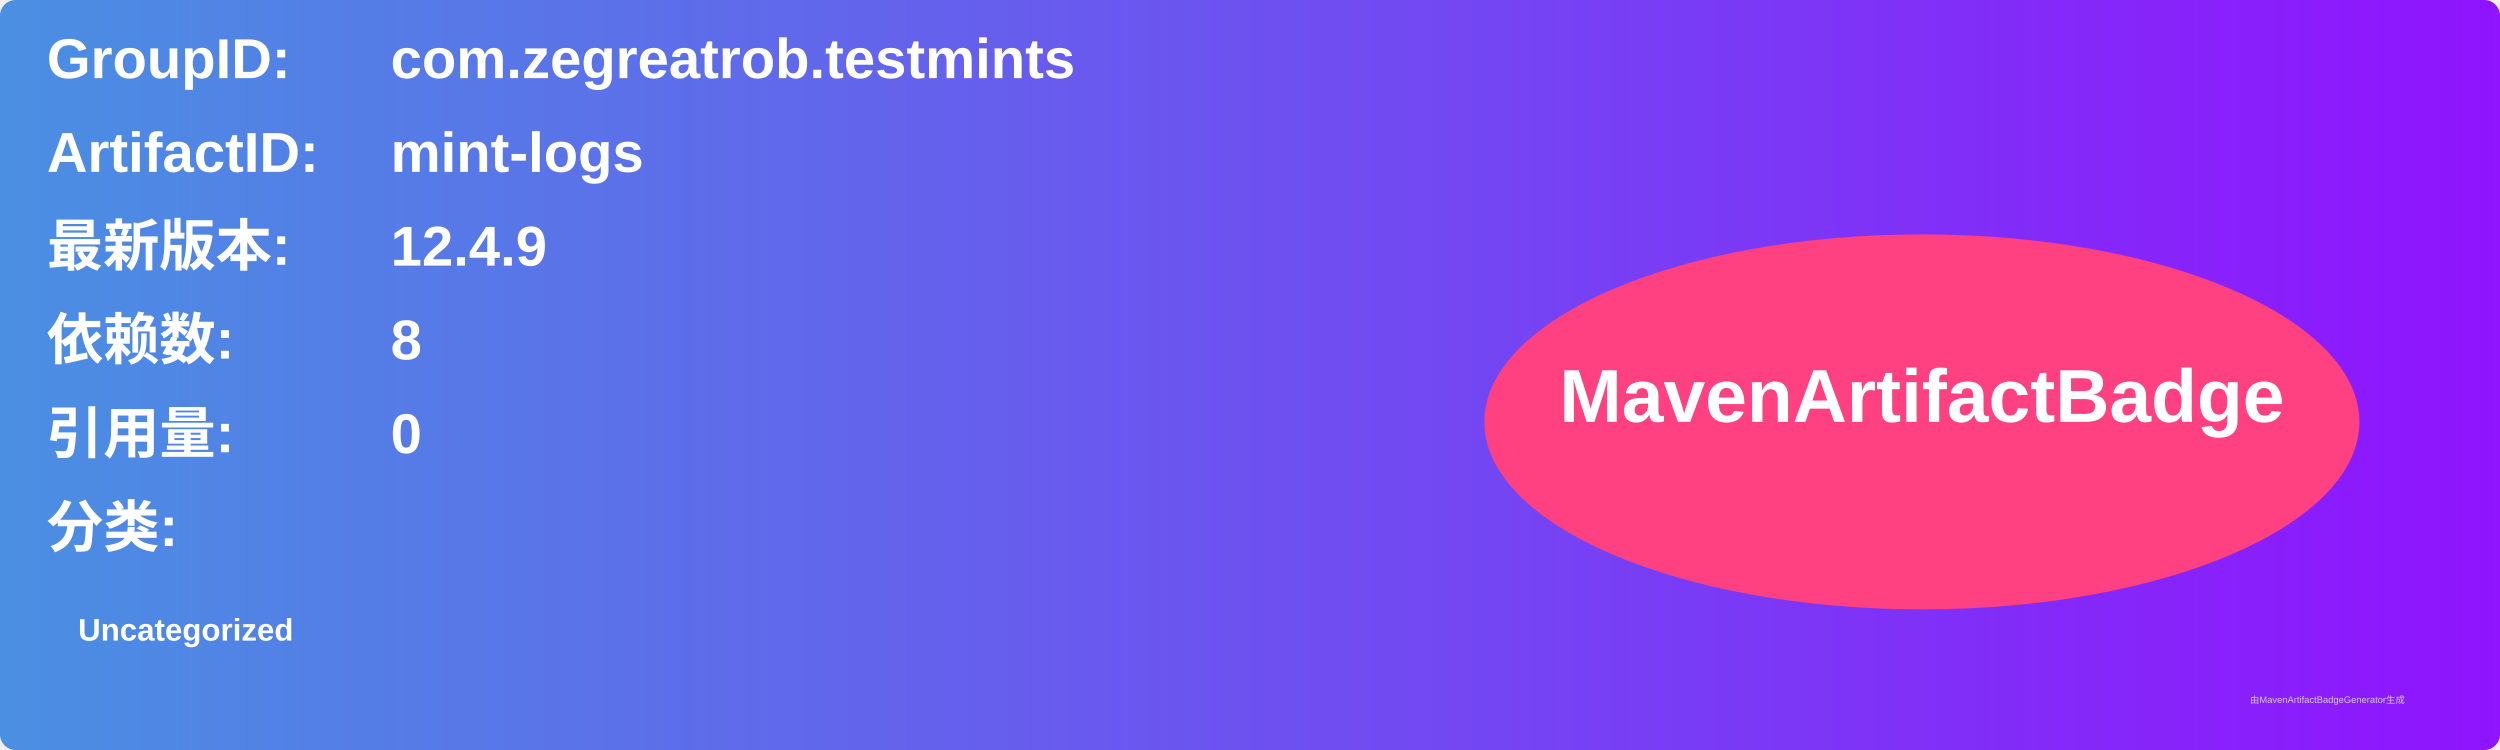
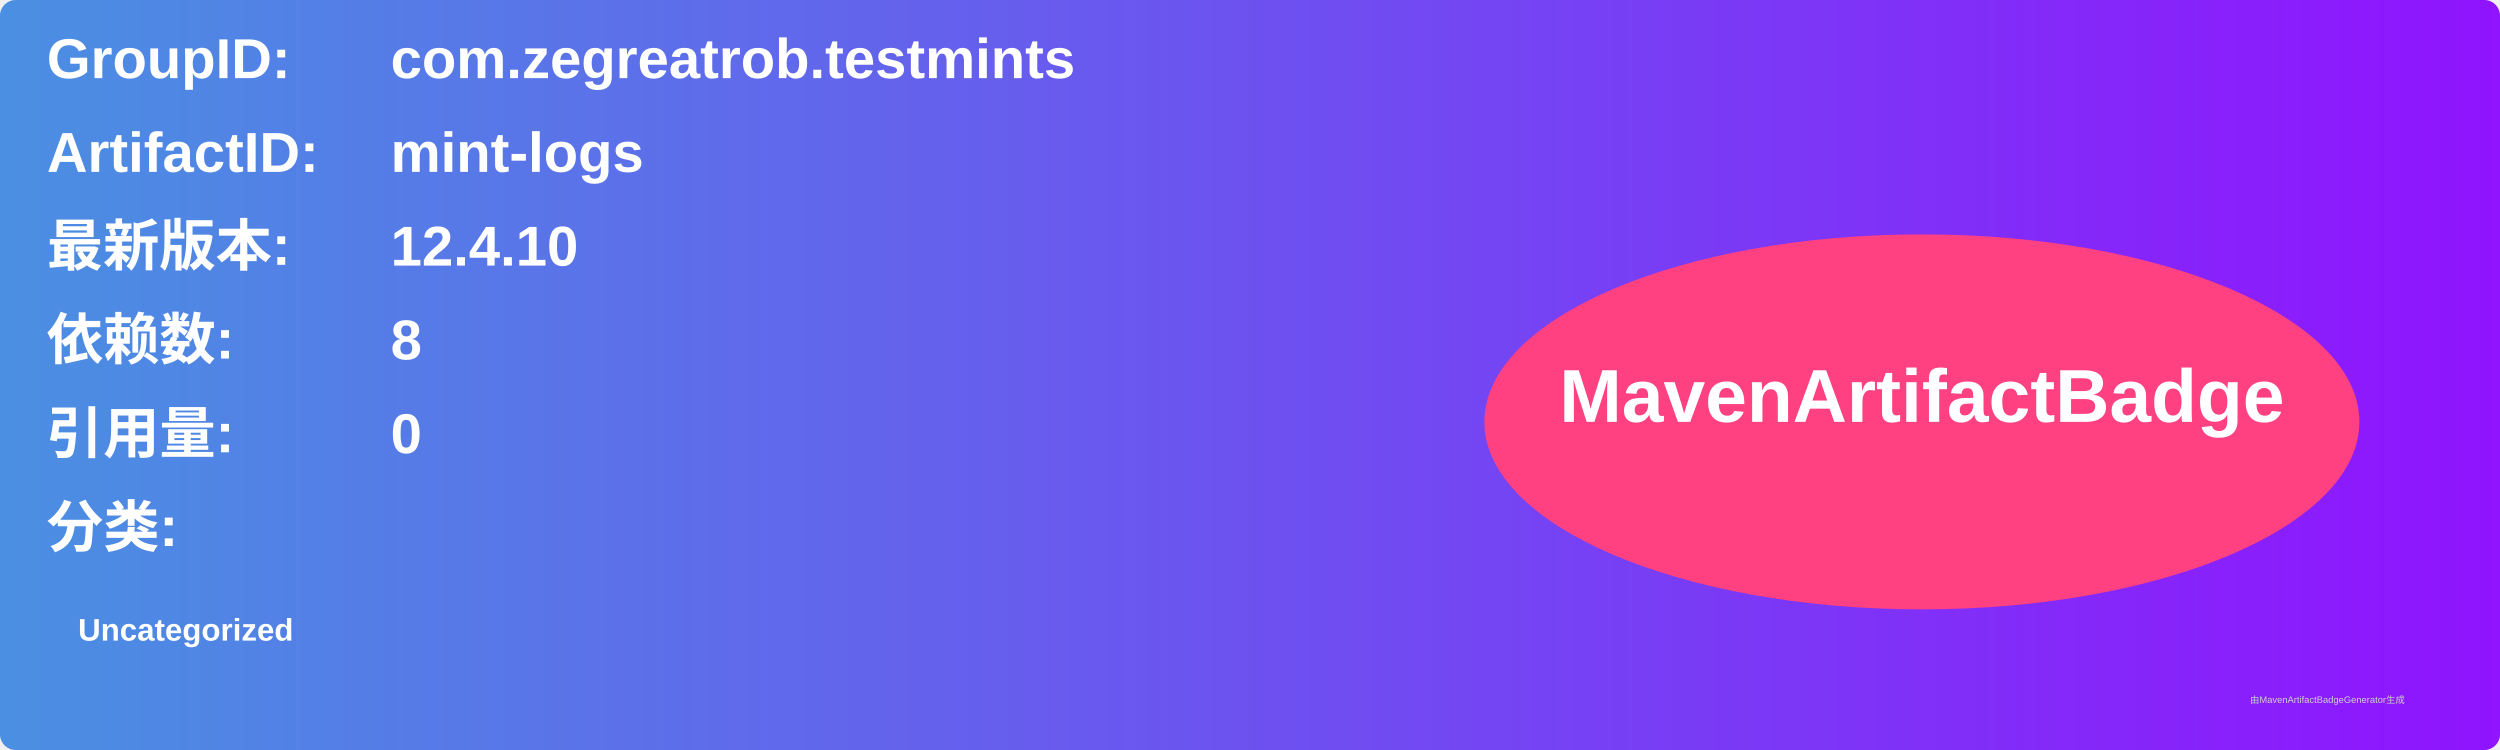
<svg xmlns="http://www.w3.org/2000/svg" width="800" height="240" viewBox="0 0 800 240">
  <linearGradient id="grad" x1="0%" y1="0%" x2="100%" y2="0%">
    <stop offset="0%" stop-color="#4a90e2" />
    <stop offset="100%" stop-color="#9013fe" />
  </linearGradient>
  <rect width="100%" height="100%" rx="5" ry="5" fill="url(#grad)" />
  <g transform="translate(15, 15)">
    <text x="0" y="10" font-family="Arial" font-size="18" fill="white" font-weight="bold" width="260">GroupID:</text>
    <text x="110" y="10" font-family="Arial" font-size="18" fill="white" font-weight="bold" width="460">com.zegreatrob.testmints</text>
    <text x="0" y="40" font-family="Arial" font-size="18" fill="white" font-weight="bold" width="260">ArtifactID:</text>
    <text x="110" y="40" font-family="Arial" font-size="18" fill="white" font-weight="bold" width="460">mint-logs</text>
    <text x="0" y="70" font-family="Arial" font-size="18" fill="white" font-weight="bold">最新版本:</text>
    <text x="110" y="70" font-family="Arial" font-size="18" fill="white" font-weight="bold">
-       <tspan font-weight="bold">12.4.9</tspan>
+       <tspan font-weight="bold">12.4.10</tspan>
    </text>
    <text x="0" y="100" font-family="Arial" font-size="18" fill="white" font-weight="bold">依赖数: </text>
    <text x="110" y="100" font-family="Arial" font-size="18" fill="white">
      <tspan font-weight="bold">8</tspan>
    </text>
    <text x="0" y="130" font-family="Arial" font-size="18" fill="white" font-weight="bold">引用量: </text>
    <text x="110" y="130" font-family="Arial" font-size="18" fill="white">
      <tspan font-weight="bold">0</tspan>
    </text>
    <text x="0" y="160" font-family="Arial" font-size="18" fill="white" font-weight="bold">分类:</text>
    <text x="10" y="190" font-family="Arial" font-size="10" fill="white">
      <tspan font-weight="bold">Uncategorized</tspan>
    </text>
    <ellipse cx="600" cy="120" rx="140" ry="60" fill="#ff4081" />
    <text x="600" y="120" text-anchor="middle" font-family="Arial" font-size="24" fill="white" font-weight="bold">MavenArtifactBadge</text>
  </g>
  <text x="720" y="225" font-family="Arial" font-size="3" fill="#d0d0d0">由MavenArtifactBadgeGenerator生成</text>
</svg>
